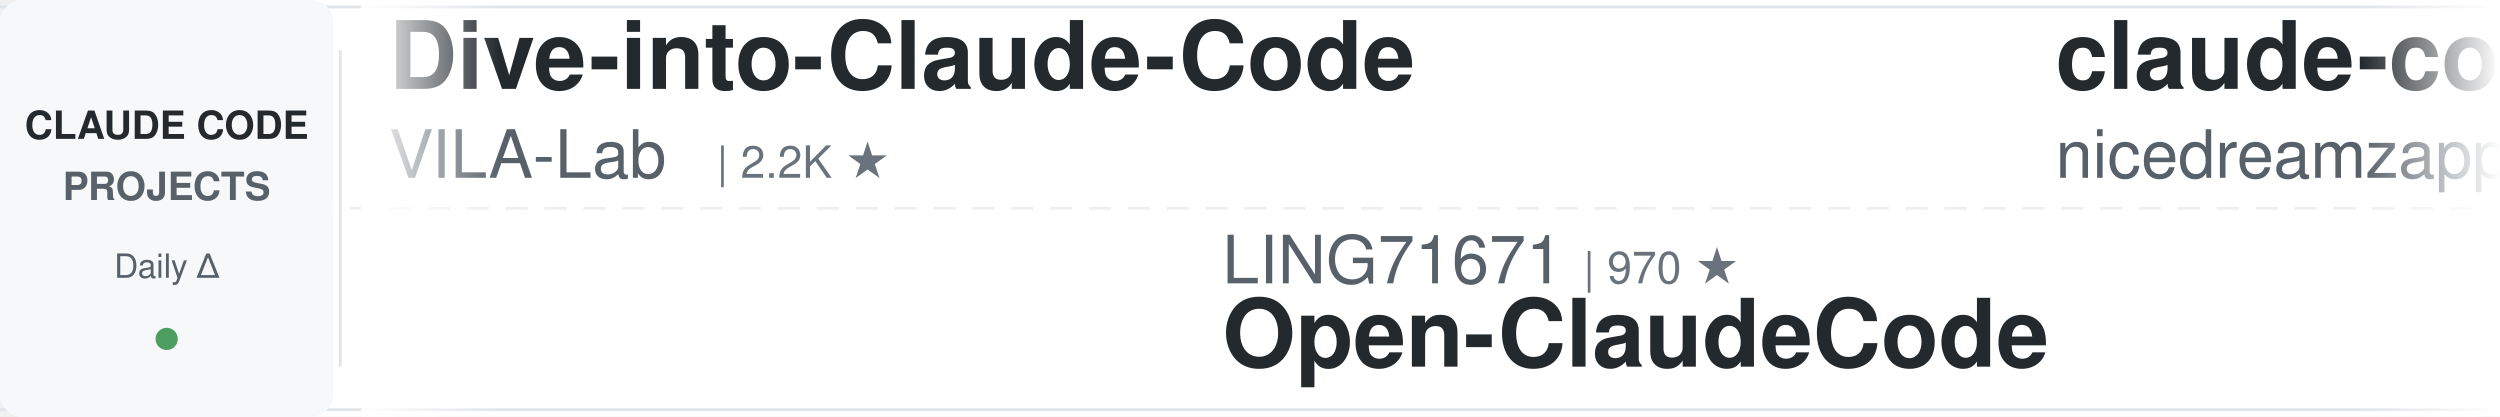
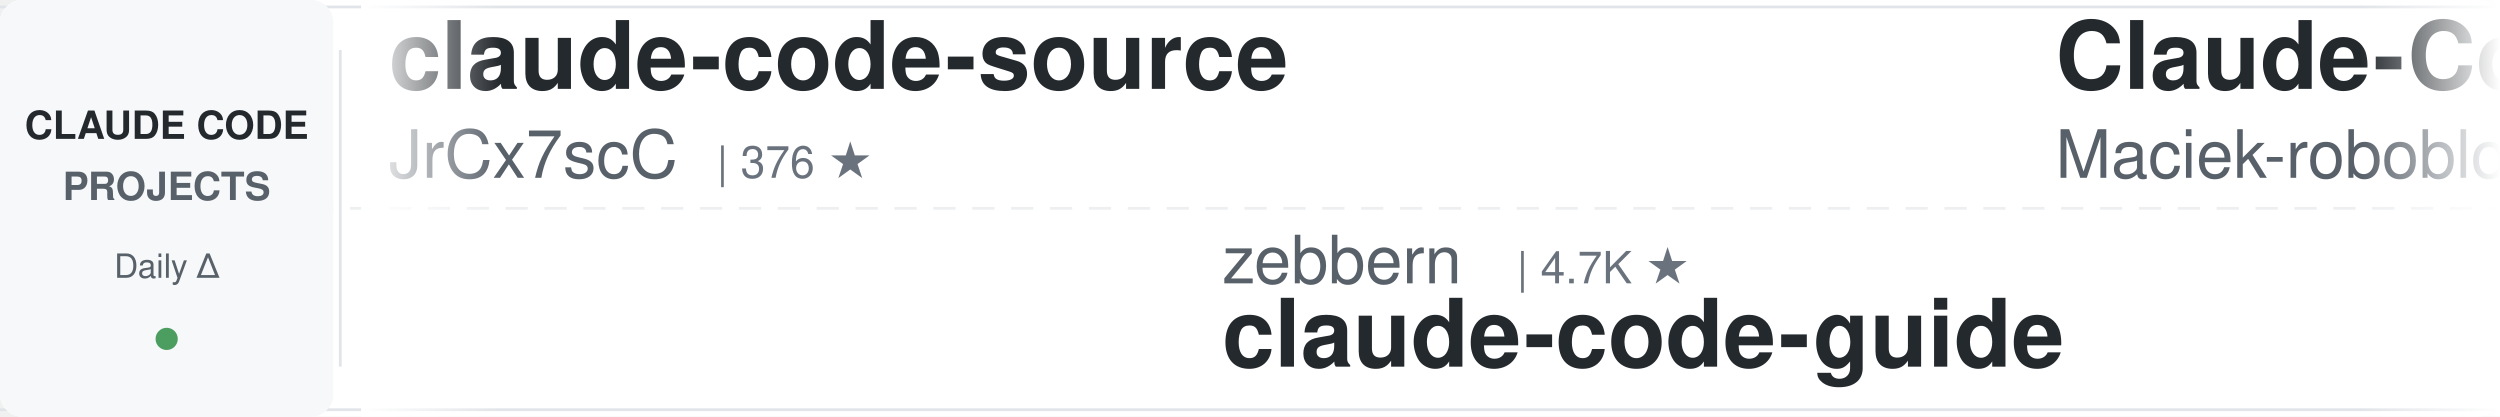
<svg xmlns="http://www.w3.org/2000/svg" width="900" height="150">
  <defs>
    <linearGradient id="leftFade" x1="0%" y1="0%" x2="100%" y2="0%">
      <stop offset="0%" style="stop-color:#ffffff;stop-opacity:1" />
      <stop offset="100%" style="stop-color:#ffffff;stop-opacity:0" />
    </linearGradient>
    <linearGradient id="rightFade" x1="0%" y1="0%" x2="100%" y2="0%">
      <stop offset="0%" style="stop-color:#ffffff;stop-opacity:0" />
      <stop offset="100%" style="stop-color:#ffffff;stop-opacity:1" />
    </linearGradient>
  </defs>
  <rect width="900" height="150" fill="#ffffff" rx="8" />
  <rect x="0" y="2" width="900" height="1" fill="#e1e4e8" />
  <rect x="0" y="147" width="900" height="1" fill="#e1e4e8" />
  <line x1="0" y1="75" x2="900" y2="75" stroke="#e1e4e8" stroke-width="1" stroke-dasharray="8 6" opacity="0.6" />
  <rect x="0" y="0" width="120" height="150" fill="#f6f8fa" rx="8" />
  <text x="60" y="50" font-family="-apple-system, BlinkMacSystemFont, 'Segoe UI', Helvetica, Arial, sans-serif" font-size="14" font-weight="600" fill="#24292e" text-anchor="middle">CLAUDE CODE</text>
  <text x="60" y="72" font-family="-apple-system, BlinkMacSystemFont, 'Segoe UI', Helvetica, Arial, sans-serif" font-size="14" font-weight="600" fill="#586069" text-anchor="middle">PROJECTS</text>
  <text x="60" y="100" font-family="-apple-system, BlinkMacSystemFont, 'Segoe UI', Helvetica, Arial, sans-serif" font-size="12" font-weight="500" fill="#586069" text-anchor="middle">Daily Δ</text>
  <circle cx="60" cy="122" r="4" fill="#22863a" opacity="0.8" />
  <rect x="122" y="18" width="1" height="114" fill="#e1e4e8" />
  <clipPath id="tickerClip">
    <rect x="130" y="0" width="770" height="150" />
  </clipPath>
  <g clip-path="url(#tickerClip)">
    <g id="tickerItems">
      <animateTransform attributeName="transform" attributeType="XML" type="translate" from="0 0" to="-3000 0" dur="54s" repeatCount="indefinite" />
      <g transform="translate(0, 0)">
-         <text x="140" y="32" font-family="-apple-system, BlinkMacSystemFont, 'Segoe UI', Helvetica, Arial, sans-serif" font-size="34" font-weight="600" fill="#24292e">Dive-into-Claude-Code</text>
-         <text x="140" y="64" font-family="-apple-system, BlinkMacSystemFont, 'Segoe UI', Helvetica, Arial, sans-serif" font-size="24" font-weight="400" fill="#586069">VILA-Lab</text>
-         <text x="258" y="64" font-family="-apple-system, BlinkMacSystemFont, 'Segoe UI', Helvetica, Arial, sans-serif" font-size="16" font-weight="500" fill="#6a737d">| 2.2K ★</text>
+         <text x="140" y="32" font-family="-apple-system, BlinkMacSystemFont, 'Segoe UI', Helvetica, Arial, sans-serif" font-size="34" font-weight="600" fill="#24292e">claude-code-source</text>
+         <text x="140" y="64" font-family="-apple-system, BlinkMacSystemFont, 'Segoe UI', Helvetica, Arial, sans-serif" font-size="24" font-weight="400" fill="#586069">JrCx7scC</text>
+         <text x="258" y="64" font-family="-apple-system, BlinkMacSystemFont, 'Segoe UI', Helvetica, Arial, sans-serif" font-size="16" font-weight="500" fill="#6a737d">| 376 ★</text>
      </g>
      <g transform="translate(300, 0)">
-         <text x="140" y="102" font-family="-apple-system, BlinkMacSystemFont, 'Segoe UI', Helvetica, Arial, sans-serif" font-size="24" font-weight="400" fill="#586069">LING71671</text>
-         <text x="270" y="102" font-family="-apple-system, BlinkMacSystemFont, 'Segoe UI', Helvetica, Arial, sans-serif" font-size="16" font-weight="500" fill="#6a737d">| 970 ★</text>
-         <text x="140" y="132" font-family="-apple-system, BlinkMacSystemFont, 'Segoe UI', Helvetica, Arial, sans-serif" font-size="34" font-weight="600" fill="#24292e">Open-ClaudeCode</text>
+         <text x="140" y="102" font-family="-apple-system, BlinkMacSystemFont, 'Segoe UI', Helvetica, Arial, sans-serif" font-size="24" font-weight="400" fill="#586069">zebbern</text>
+         <text x="246" y="102" font-family="-apple-system, BlinkMacSystemFont, 'Segoe UI', Helvetica, Arial, sans-serif" font-size="16" font-weight="500" fill="#6a737d">| 4.7K ★</text>
+         <text x="140" y="132" font-family="-apple-system, BlinkMacSystemFont, 'Segoe UI', Helvetica, Arial, sans-serif" font-size="34" font-weight="600" fill="#24292e">claude-code-guide</text>
      </g>
      <g transform="translate(600, 0)">
-         <text x="140" y="32" font-family="-apple-system, BlinkMacSystemFont, 'Segoe UI', Helvetica, Arial, sans-serif" font-size="34" font-weight="600" fill="#24292e">claude-code-local</text>
-         <text x="140" y="64" font-family="-apple-system, BlinkMacSystemFont, 'Segoe UI', Helvetica, Arial, sans-serif" font-size="24" font-weight="400" fill="#586069">nicedreamzapp</text>
-         <text x="318" y="64" font-family="-apple-system, BlinkMacSystemFont, 'Segoe UI', Helvetica, Arial, sans-serif" font-size="16" font-weight="500" fill="#6a737d">| 3.4K ★</text>
+         <text x="140" y="32" font-family="-apple-system, BlinkMacSystemFont, 'Segoe UI', Helvetica, Arial, sans-serif" font-size="34" font-weight="600" fill="#24292e">Claude-Code-Usage-Monito...</text>
+         <text x="140" y="64" font-family="-apple-system, BlinkMacSystemFont, 'Segoe UI', Helvetica, Arial, sans-serif" font-size="24" font-weight="400" fill="#586069">Maciek-roboblog</text>
+         <text x="342" y="64" font-family="-apple-system, BlinkMacSystemFont, 'Segoe UI', Helvetica, Arial, sans-serif" font-size="16" font-weight="500" fill="#6a737d">| 8.7K ★</text>
      </g>
      <g transform="translate(900, 0)">
-         <text x="140" y="102" font-family="-apple-system, BlinkMacSystemFont, 'Segoe UI', Helvetica, Arial, sans-serif" font-size="24" font-weight="400" fill="#586069">lintsinghua</text>
-         <text x="294" y="102" font-family="-apple-system, BlinkMacSystemFont, 'Segoe UI', Helvetica, Arial, sans-serif" font-size="16" font-weight="500" fill="#6a737d">| 4.3K ★</text>
-         <text x="140" y="132" font-family="-apple-system, BlinkMacSystemFont, 'Segoe UI', Helvetica, Arial, sans-serif" font-size="34" font-weight="600" fill="#24292e">claude-code-book</text>
+         <text x="140" y="102" font-family="-apple-system, BlinkMacSystemFont, 'Segoe UI', Helvetica, Arial, sans-serif" font-size="24" font-weight="400" fill="#586069">Piebald-AI</text>
+         <text x="282" y="102" font-family="-apple-system, BlinkMacSystemFont, 'Segoe UI', Helvetica, Arial, sans-serif" font-size="16" font-weight="500" fill="#6a737d">| 12.9K ★</text>
+         <text x="140" y="132" font-family="-apple-system, BlinkMacSystemFont, 'Segoe UI', Helvetica, Arial, sans-serif" font-size="34" font-weight="600" fill="#24292e">claude-code-system-promp...</text>
      </g>
      <g transform="translate(1200, 0)">
-         <text x="140" y="32" font-family="-apple-system, BlinkMacSystemFont, 'Segoe UI', Helvetica, Arial, sans-serif" font-size="34" font-weight="600" fill="#24292e">claude-code-hooks-master...</text>
-         <text x="140" y="64" font-family="-apple-system, BlinkMacSystemFont, 'Segoe UI', Helvetica, Arial, sans-serif" font-size="24" font-weight="400" fill="#586069">disler</text>
-         <text x="234" y="64" font-family="-apple-system, BlinkMacSystemFont, 'Segoe UI', Helvetica, Arial, sans-serif" font-size="16" font-weight="500" fill="#6a737d">| 3.9K ★</text>
+         <text x="140" y="32" font-family="-apple-system, BlinkMacSystemFont, 'Segoe UI', Helvetica, Arial, sans-serif" font-size="34" font-weight="600" fill="#24292e">claude-coder</text>
+         <text x="140" y="64" font-family="-apple-system, BlinkMacSystemFont, 'Segoe UI', Helvetica, Arial, sans-serif" font-size="24" font-weight="400" fill="#586069">kodu-ai</text>
+         <text x="246" y="64" font-family="-apple-system, BlinkMacSystemFont, 'Segoe UI', Helvetica, Arial, sans-serif" font-size="16" font-weight="500" fill="#6a737d">| 5.2K ★</text>
      </g>
      <g transform="translate(1500, 0)">
-         <text x="140" y="102" font-family="-apple-system, BlinkMacSystemFont, 'Segoe UI', Helvetica, Arial, sans-serif" font-size="24" font-weight="400" fill="#586069">ding113</text>
-         <text x="246" y="102" font-family="-apple-system, BlinkMacSystemFont, 'Segoe UI', Helvetica, Arial, sans-serif" font-size="16" font-weight="500" fill="#6a737d">| 3.4K ★</text>
-         <text x="140" y="132" font-family="-apple-system, BlinkMacSystemFont, 'Segoe UI', Helvetica, Arial, sans-serif" font-size="34" font-weight="600" fill="#24292e">claude-code-hub</text>
+         <text x="140" y="102" font-family="-apple-system, BlinkMacSystemFont, 'Segoe UI', Helvetica, Arial, sans-serif" font-size="24" font-weight="400" fill="#586069">xu-xiang</text>
+         <text x="258" y="102" font-family="-apple-system, BlinkMacSystemFont, 'Segoe UI', Helvetica, Arial, sans-serif" font-size="16" font-weight="500" fill="#6a737d">| 2.0K ★</text>
+         <text x="140" y="132" font-family="-apple-system, BlinkMacSystemFont, 'Segoe UI', Helvetica, Arial, sans-serif" font-size="34" font-weight="600" fill="#24292e">everything-claude-code-z...</text>
      </g>
      <g transform="translate(1800, 0)">
-         <text x="140" y="32" font-family="-apple-system, BlinkMacSystemFont, 'Segoe UI', Helvetica, Arial, sans-serif" font-size="34" font-weight="600" fill="#24292e">pi-vs-claude-code</text>
-         <text x="140" y="64" font-family="-apple-system, BlinkMacSystemFont, 'Segoe UI', Helvetica, Arial, sans-serif" font-size="24" font-weight="400" fill="#586069">disler</text>
-         <text x="234" y="64" font-family="-apple-system, BlinkMacSystemFont, 'Segoe UI', Helvetica, Arial, sans-serif" font-size="16" font-weight="500" fill="#6a737d">| 1.7K ★</text>
+         <text x="140" y="32" font-family="-apple-system, BlinkMacSystemFont, 'Segoe UI', Helvetica, Arial, sans-serif" font-size="34" font-weight="600" fill="#24292e">claude-code-proxy</text>
+         <text x="140" y="64" font-family="-apple-system, BlinkMacSystemFont, 'Segoe UI', Helvetica, Arial, sans-serif" font-size="24" font-weight="400" fill="#586069">1rgs</text>
+         <text x="210" y="64" font-family="-apple-system, BlinkMacSystemFont, 'Segoe UI', Helvetica, Arial, sans-serif" font-size="16" font-weight="500" fill="#6a737d">| 3.8K ★</text>
      </g>
      <g transform="translate(2100, 0)">
-         <text x="140" y="102" font-family="-apple-system, BlinkMacSystemFont, 'Segoe UI', Helvetica, Arial, sans-serif" font-size="24" font-weight="400" fill="#586069">rohitg00</text>
-         <text x="258" y="102" font-family="-apple-system, BlinkMacSystemFont, 'Segoe UI', Helvetica, Arial, sans-serif" font-size="16" font-weight="500" fill="#6a737d">| 2.7K ★</text>
-         <text x="140" y="132" font-family="-apple-system, BlinkMacSystemFont, 'Segoe UI', Helvetica, Arial, sans-serif" font-size="34" font-weight="600" fill="#24292e">awesome-claude-code-tool...</text>
+         <text x="140" y="102" font-family="-apple-system, BlinkMacSystemFont, 'Segoe UI', Helvetica, Arial, sans-serif" font-size="24" font-weight="400" fill="#586069">huangserva</text>
+         <text x="282" y="102" font-family="-apple-system, BlinkMacSystemFont, 'Segoe UI', Helvetica, Arial, sans-serif" font-size="16" font-weight="500" fill="#6a737d">| 629 ★</text>
+         <text x="140" y="132" font-family="-apple-system, BlinkMacSystemFont, 'Segoe UI', Helvetica, Arial, sans-serif" font-size="34" font-weight="600" fill="#24292e">claude-code-cli</text>
      </g>
      <g transform="translate(2400, 0)">
-         <text x="140" y="32" font-family="-apple-system, BlinkMacSystemFont, 'Segoe UI', Helvetica, Arial, sans-serif" font-size="34" font-weight="600" fill="#24292e">claude-code-system-promp...</text>
-         <text x="140" y="64" font-family="-apple-system, BlinkMacSystemFont, 'Segoe UI', Helvetica, Arial, sans-serif" font-size="24" font-weight="400" fill="#586069">Piebald-AI</text>
-         <text x="282" y="64" font-family="-apple-system, BlinkMacSystemFont, 'Segoe UI', Helvetica, Arial, sans-serif" font-size="16" font-weight="500" fill="#6a737d">| 12.9K ★</text>
+         <text x="140" y="32" font-family="-apple-system, BlinkMacSystemFont, 'Segoe UI', Helvetica, Arial, sans-serif" font-size="34" font-weight="600" fill="#24292e">claude-code-harness</text>
+         <text x="140" y="64" font-family="-apple-system, BlinkMacSystemFont, 'Segoe UI', Helvetica, Arial, sans-serif" font-size="24" font-weight="400" fill="#586069">Chachamaru127</text>
+         <text x="318" y="64" font-family="-apple-system, BlinkMacSystemFont, 'Segoe UI', Helvetica, Arial, sans-serif" font-size="16" font-weight="500" fill="#6a737d">| 3.2K ★</text>
      </g>
      <g transform="translate(2700, 0)">
-         <text x="140" y="102" font-family="-apple-system, BlinkMacSystemFont, 'Segoe UI', Helvetica, Arial, sans-serif" font-size="24" font-weight="400" fill="#586069">AprilNEA</text>
-         <text x="258" y="102" font-family="-apple-system, BlinkMacSystemFont, 'Segoe UI', Helvetica, Arial, sans-serif" font-size="16" font-weight="500" fill="#6a737d">| 394 ★</text>
-         <text x="140" y="132" font-family="-apple-system, BlinkMacSystemFont, 'Segoe UI', Helvetica, Arial, sans-serif" font-size="34" font-weight="600" fill="#24292e">claude-code-source</text>
+         <text x="140" y="102" font-family="-apple-system, BlinkMacSystemFont, 'Segoe UI', Helvetica, Arial, sans-serif" font-size="24" font-weight="400" fill="#586069">ponponon</text>
+         <text x="258" y="102" font-family="-apple-system, BlinkMacSystemFont, 'Segoe UI', Helvetica, Arial, sans-serif" font-size="16" font-weight="500" fill="#6a737d">| 2.3K ★</text>
+         <text x="140" y="132" font-family="-apple-system, BlinkMacSystemFont, 'Segoe UI', Helvetica, Arial, sans-serif" font-size="34" font-weight="600" fill="#24292e">claude_code_src</text>
      </g>
      <g transform="translate(3000, 0)">
-         <text x="140" y="32" font-family="-apple-system, BlinkMacSystemFont, 'Segoe UI', Helvetica, Arial, sans-serif" font-size="34" font-weight="600" fill="#24292e">Dive-into-Claude-Code</text>
-         <text x="140" y="64" font-family="-apple-system, BlinkMacSystemFont, 'Segoe UI', Helvetica, Arial, sans-serif" font-size="24" font-weight="400" fill="#586069">VILA-Lab</text>
-         <text x="258" y="64" font-family="-apple-system, BlinkMacSystemFont, 'Segoe UI', Helvetica, Arial, sans-serif" font-size="16" font-weight="500" fill="#6a737d">| 2.2K ★</text>
+         <text x="140" y="32" font-family="-apple-system, BlinkMacSystemFont, 'Segoe UI', Helvetica, Arial, sans-serif" font-size="34" font-weight="600" fill="#24292e">claude-code-source</text>
+         <text x="140" y="64" font-family="-apple-system, BlinkMacSystemFont, 'Segoe UI', Helvetica, Arial, sans-serif" font-size="24" font-weight="400" fill="#586069">JrCx7scC</text>
+         <text x="258" y="64" font-family="-apple-system, BlinkMacSystemFont, 'Segoe UI', Helvetica, Arial, sans-serif" font-size="16" font-weight="500" fill="#6a737d">| 376 ★</text>
      </g>
      <g transform="translate(3300, 0)">
-         <text x="140" y="102" font-family="-apple-system, BlinkMacSystemFont, 'Segoe UI', Helvetica, Arial, sans-serif" font-size="24" font-weight="400" fill="#586069">LING71671</text>
-         <text x="270" y="102" font-family="-apple-system, BlinkMacSystemFont, 'Segoe UI', Helvetica, Arial, sans-serif" font-size="16" font-weight="500" fill="#6a737d">| 970 ★</text>
-         <text x="140" y="132" font-family="-apple-system, BlinkMacSystemFont, 'Segoe UI', Helvetica, Arial, sans-serif" font-size="34" font-weight="600" fill="#24292e">Open-ClaudeCode</text>
+         <text x="140" y="102" font-family="-apple-system, BlinkMacSystemFont, 'Segoe UI', Helvetica, Arial, sans-serif" font-size="24" font-weight="400" fill="#586069">zebbern</text>
+         <text x="246" y="102" font-family="-apple-system, BlinkMacSystemFont, 'Segoe UI', Helvetica, Arial, sans-serif" font-size="16" font-weight="500" fill="#6a737d">| 4.7K ★</text>
+         <text x="140" y="132" font-family="-apple-system, BlinkMacSystemFont, 'Segoe UI', Helvetica, Arial, sans-serif" font-size="34" font-weight="600" fill="#24292e">claude-code-guide</text>
      </g>
      <g transform="translate(3600, 0)">
-         <text x="140" y="32" font-family="-apple-system, BlinkMacSystemFont, 'Segoe UI', Helvetica, Arial, sans-serif" font-size="34" font-weight="600" fill="#24292e">claude-code-local</text>
-         <text x="140" y="64" font-family="-apple-system, BlinkMacSystemFont, 'Segoe UI', Helvetica, Arial, sans-serif" font-size="24" font-weight="400" fill="#586069">nicedreamzapp</text>
-         <text x="318" y="64" font-family="-apple-system, BlinkMacSystemFont, 'Segoe UI', Helvetica, Arial, sans-serif" font-size="16" font-weight="500" fill="#6a737d">| 3.4K ★</text>
+         <text x="140" y="32" font-family="-apple-system, BlinkMacSystemFont, 'Segoe UI', Helvetica, Arial, sans-serif" font-size="34" font-weight="600" fill="#24292e">Claude-Code-Usage-Monito...</text>
+         <text x="140" y="64" font-family="-apple-system, BlinkMacSystemFont, 'Segoe UI', Helvetica, Arial, sans-serif" font-size="24" font-weight="400" fill="#586069">Maciek-roboblog</text>
+         <text x="342" y="64" font-family="-apple-system, BlinkMacSystemFont, 'Segoe UI', Helvetica, Arial, sans-serif" font-size="16" font-weight="500" fill="#6a737d">| 8.7K ★</text>
      </g>
      <g transform="translate(3900, 0)">
-         <text x="140" y="102" font-family="-apple-system, BlinkMacSystemFont, 'Segoe UI', Helvetica, Arial, sans-serif" font-size="24" font-weight="400" fill="#586069">lintsinghua</text>
-         <text x="294" y="102" font-family="-apple-system, BlinkMacSystemFont, 'Segoe UI', Helvetica, Arial, sans-serif" font-size="16" font-weight="500" fill="#6a737d">| 4.3K ★</text>
-         <text x="140" y="132" font-family="-apple-system, BlinkMacSystemFont, 'Segoe UI', Helvetica, Arial, sans-serif" font-size="34" font-weight="600" fill="#24292e">claude-code-book</text>
+         <text x="140" y="102" font-family="-apple-system, BlinkMacSystemFont, 'Segoe UI', Helvetica, Arial, sans-serif" font-size="24" font-weight="400" fill="#586069">Piebald-AI</text>
+         <text x="282" y="102" font-family="-apple-system, BlinkMacSystemFont, 'Segoe UI', Helvetica, Arial, sans-serif" font-size="16" font-weight="500" fill="#6a737d">| 12.9K ★</text>
+         <text x="140" y="132" font-family="-apple-system, BlinkMacSystemFont, 'Segoe UI', Helvetica, Arial, sans-serif" font-size="34" font-weight="600" fill="#24292e">claude-code-system-promp...</text>
      </g>
    </g>
  </g>
  <rect x="130" y="0" width="50" height="150" fill="url(#leftFade)" />
  <rect x="850" y="0" width="50" height="150" fill="url(#rightFade)" />
</svg>
